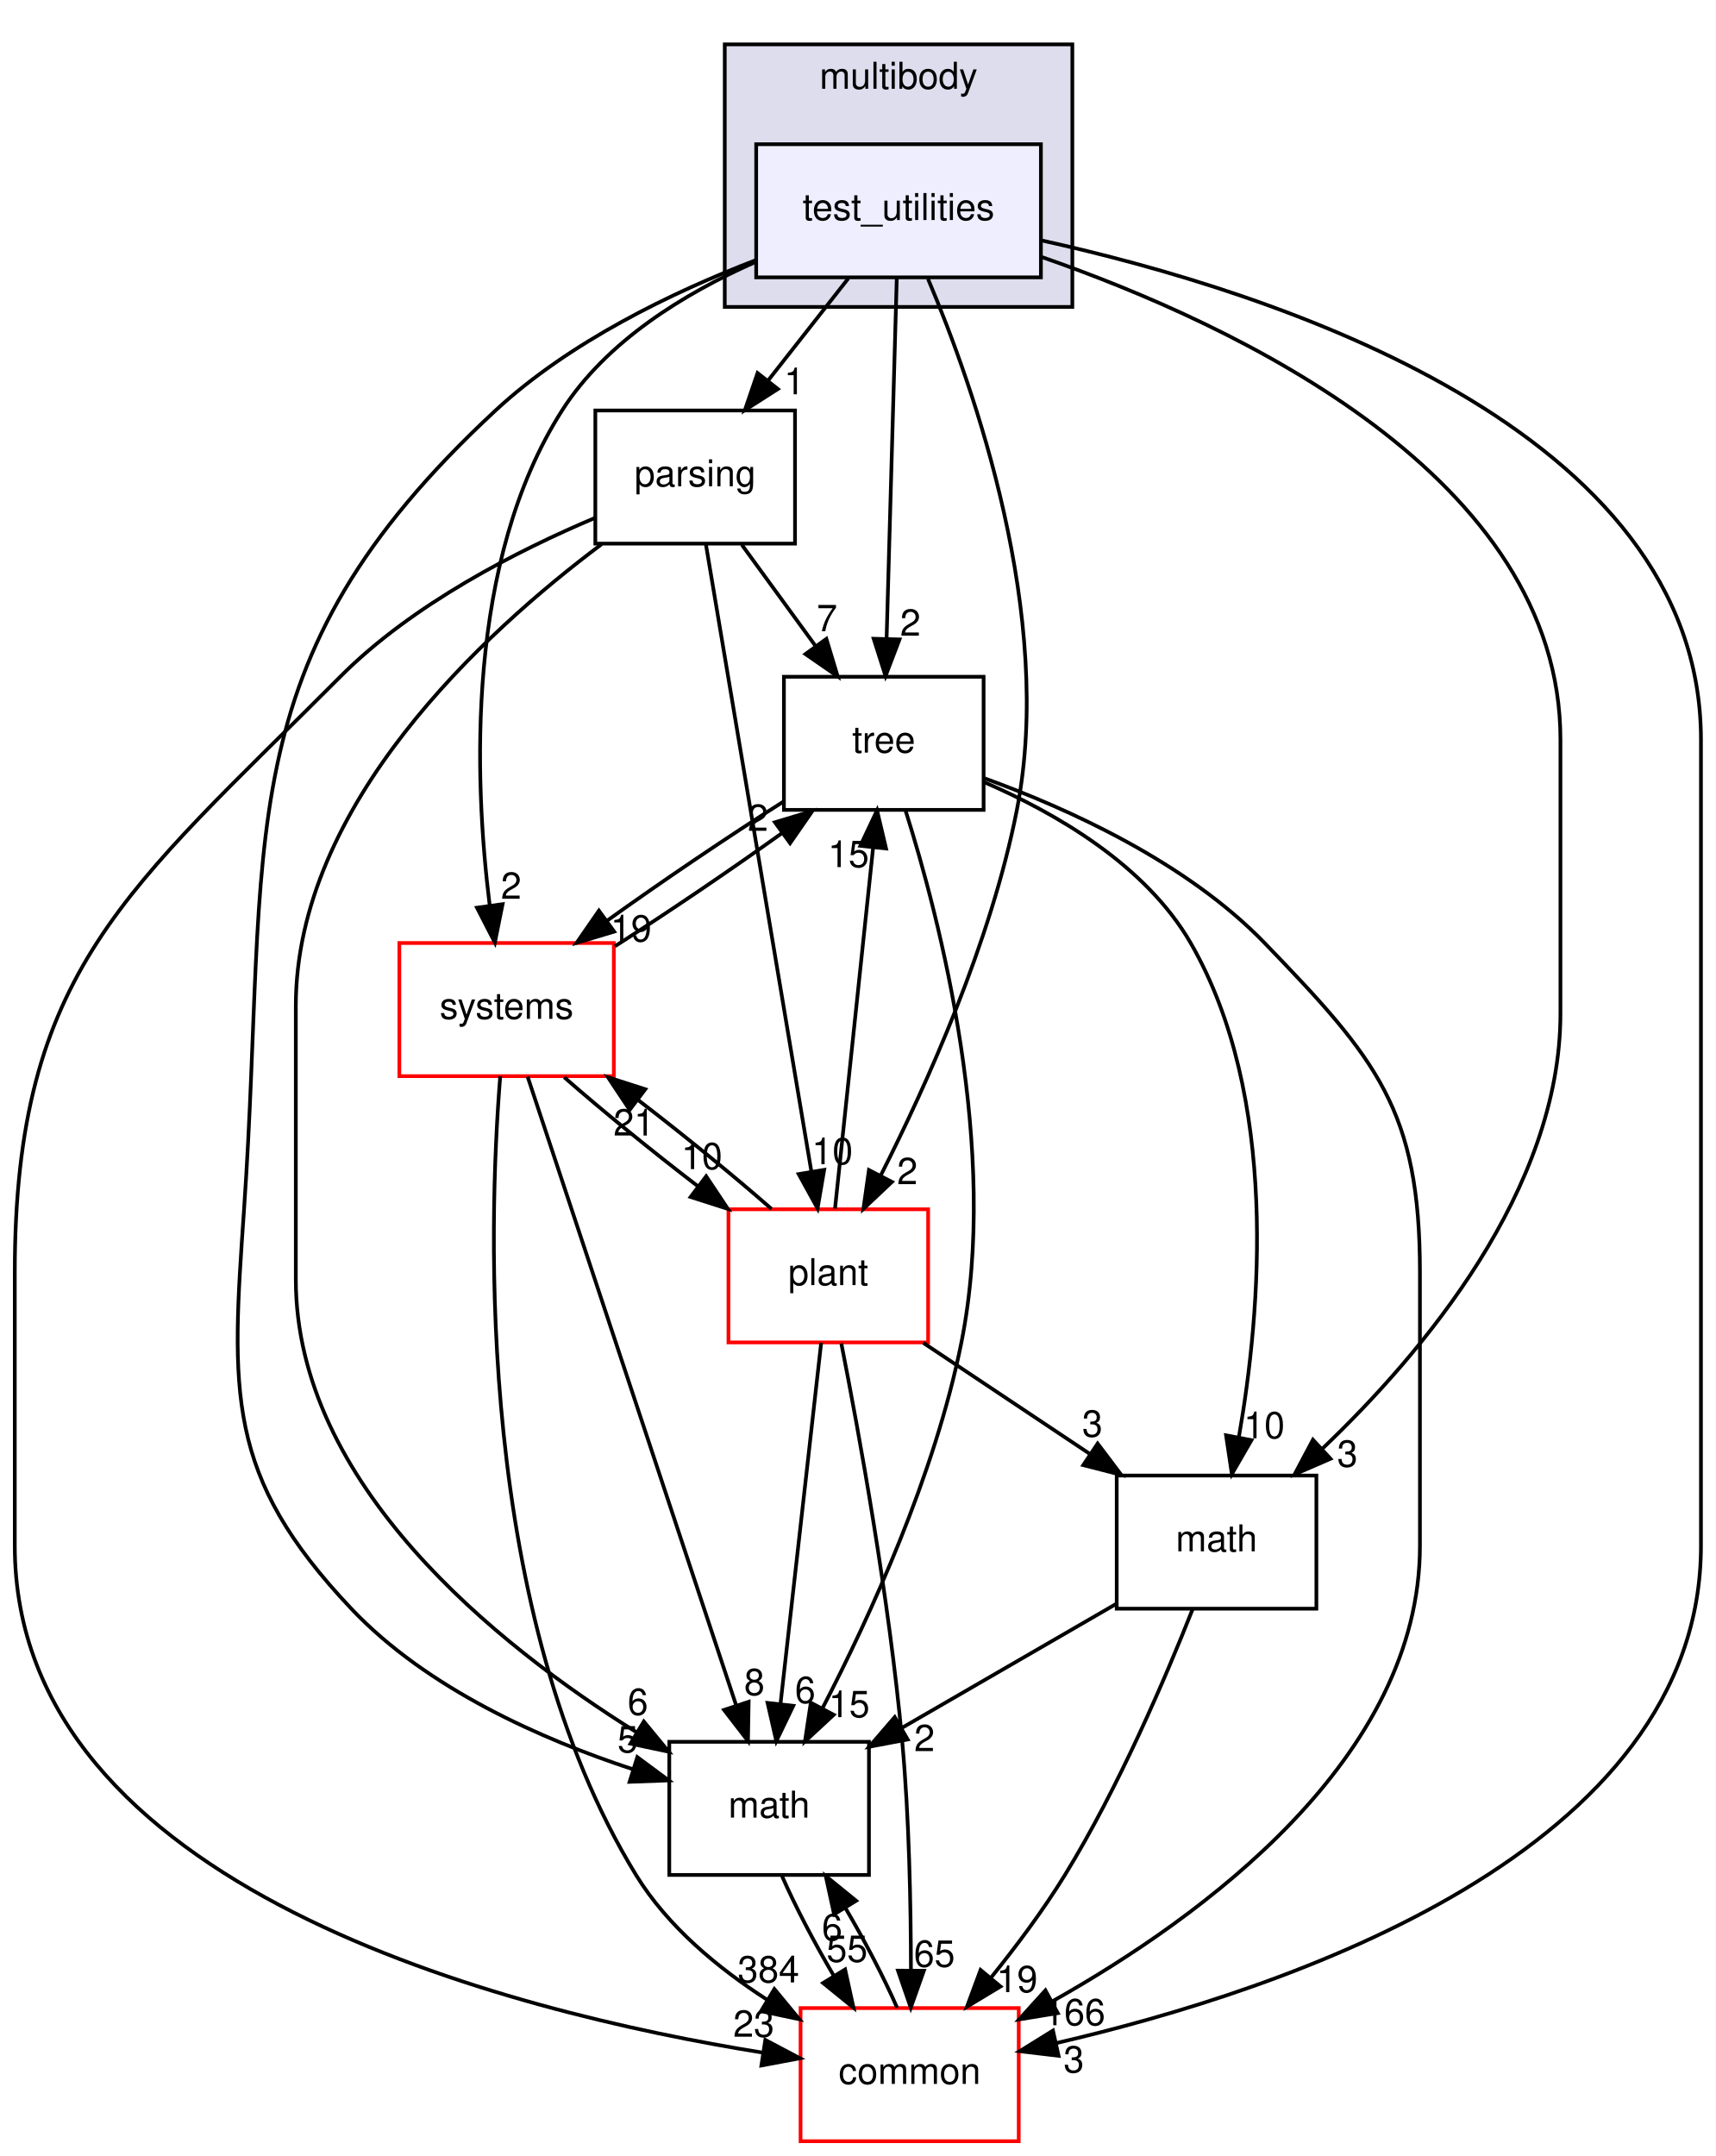
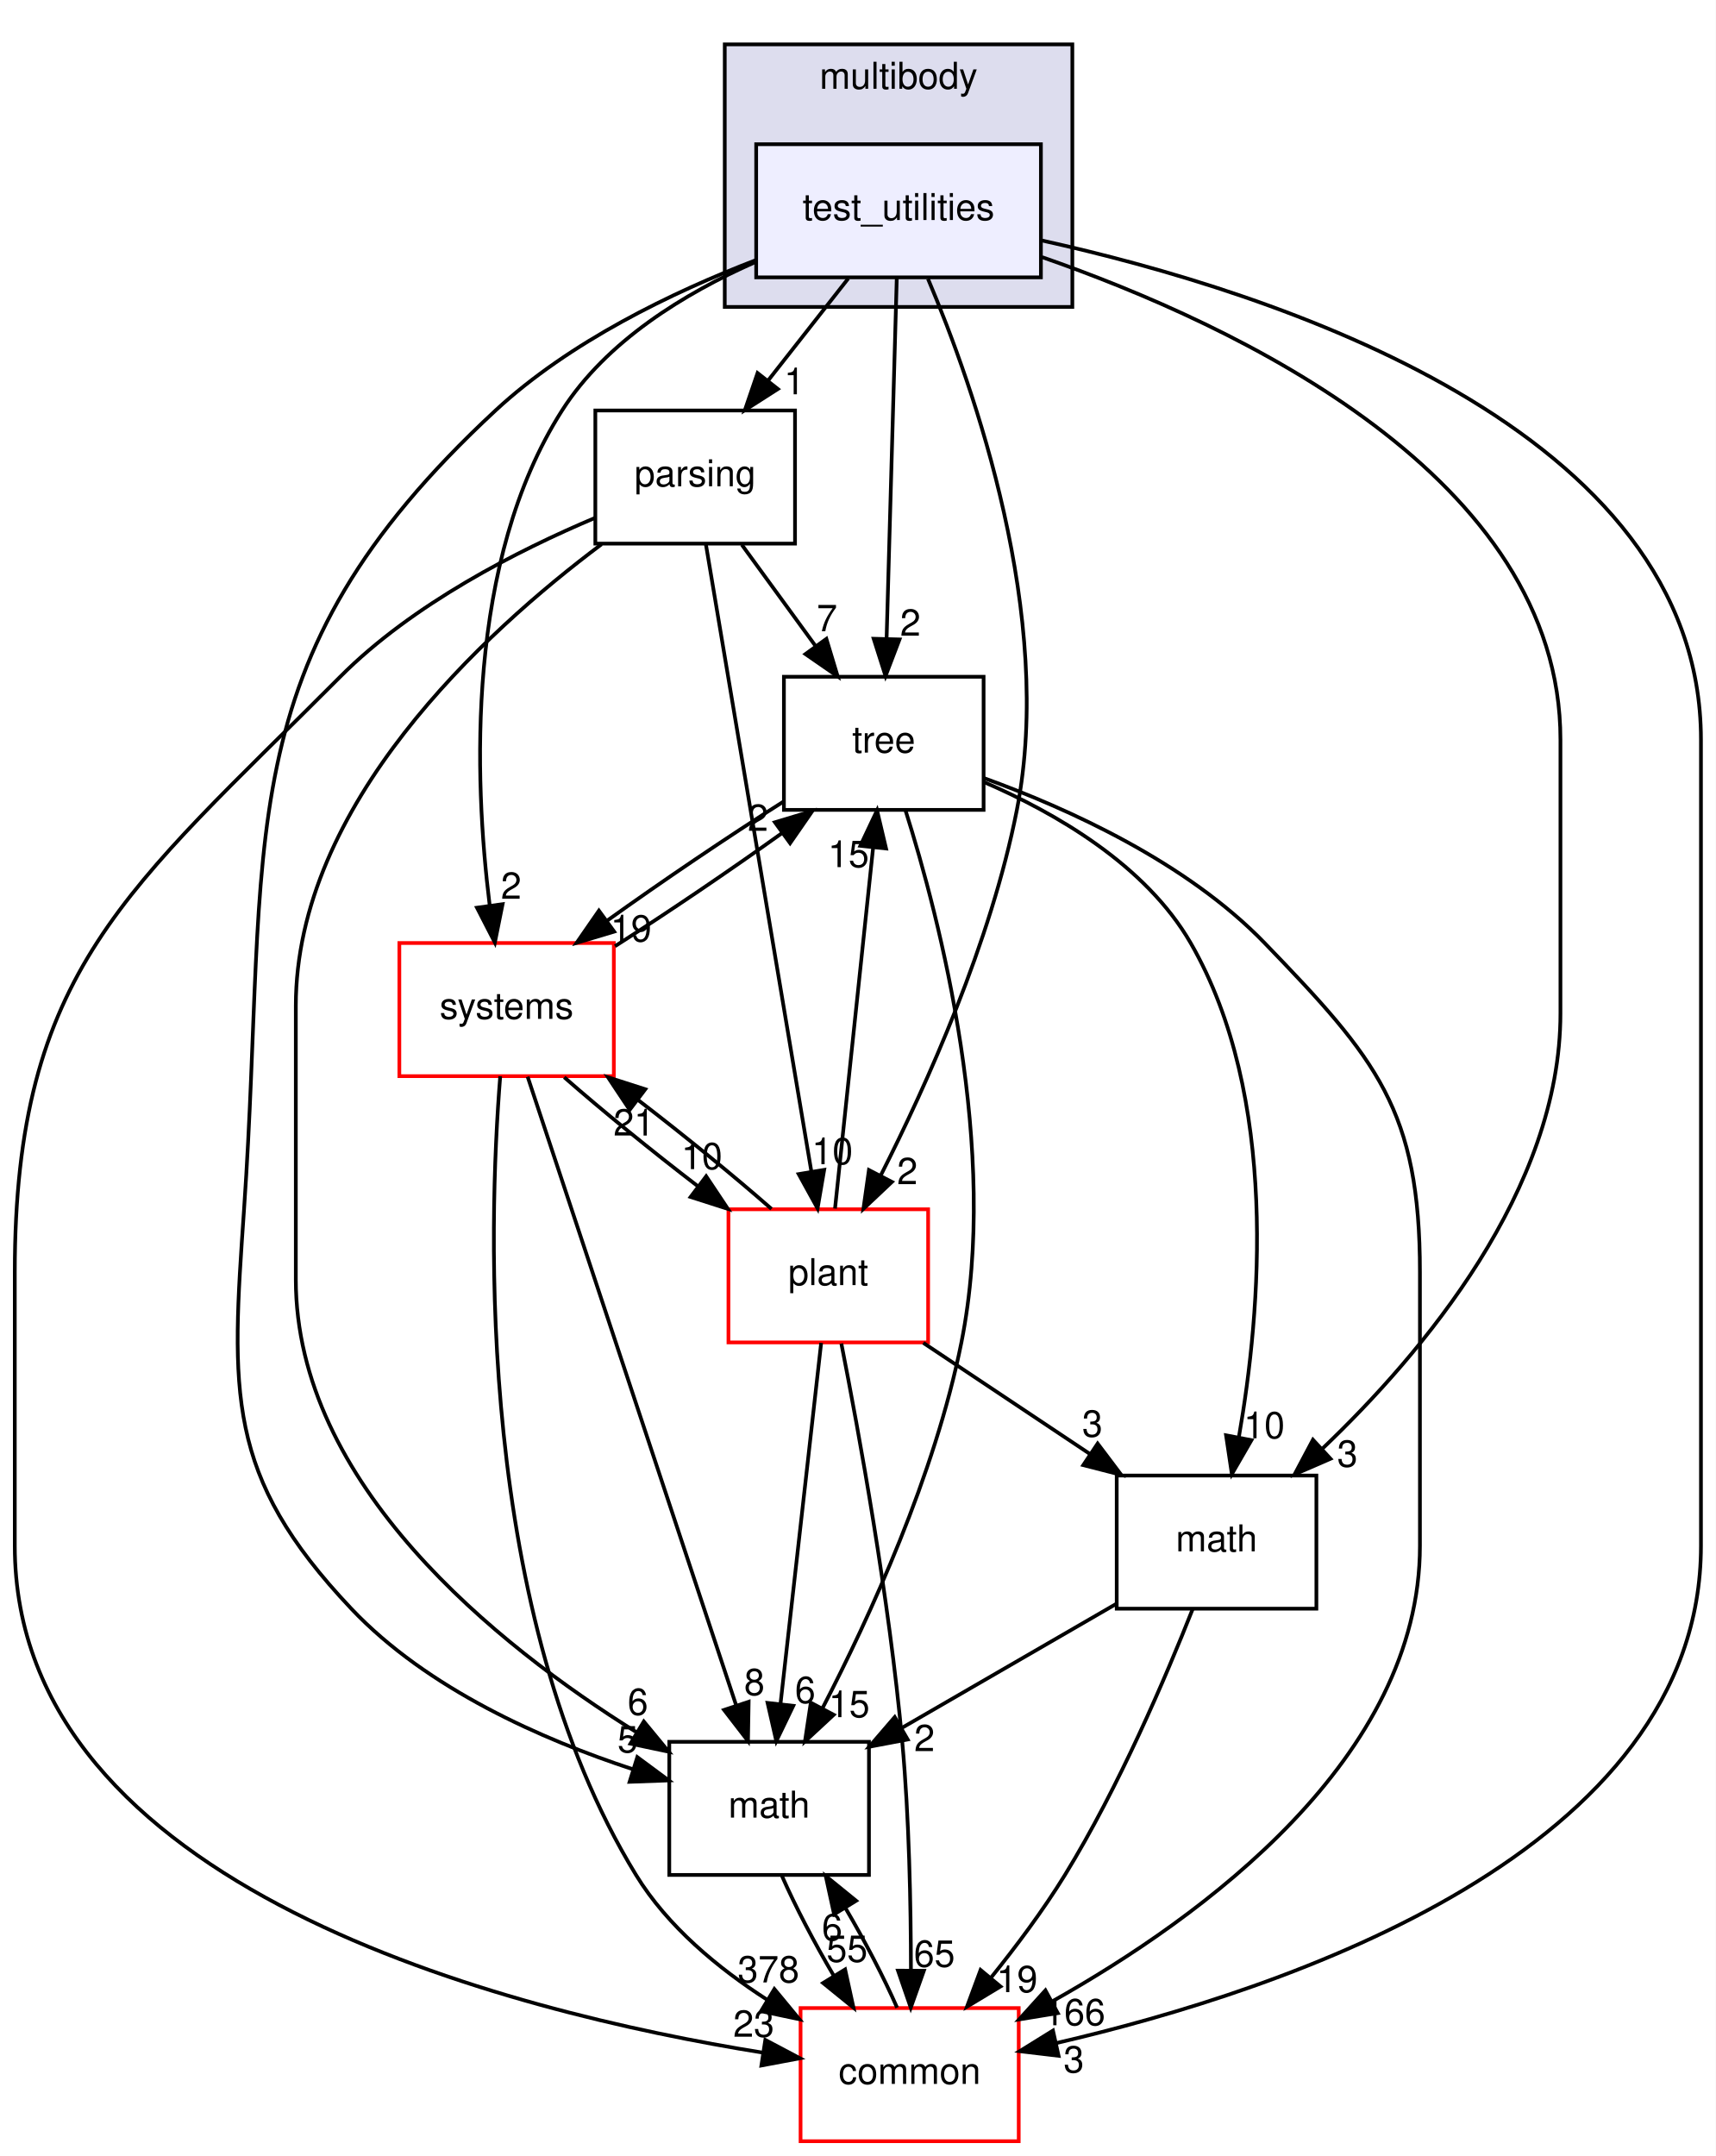
<svg xmlns="http://www.w3.org/2000/svg" xmlns:xlink="http://www.w3.org/1999/xlink" width="464pt" height="583pt" viewBox="0.00 0.00 464.00 583.00">
  <g id="graph0" class="graph" transform="scale(1 1) rotate(0) translate(4 579)">
    <polygon fill="white" stroke="transparent" points="-4,4 -4,-579 460,-579 460,4 -4,4" />
    <g id="clust1" class="cluster">
      <g id="a_clust1">
        <a xlink:href="dir_39b8b3c6654246a9c12332c930bc7d3f.html" target="_top" xlink:title="multibody">
          <polygon fill="#ddddee" stroke="black" points="192,-496 192,-567 286,-567 286,-496 192,-496" />
          <text text-anchor="middle" x="239" y="-555" font-family="Helvetica,sans-Serif" font-size="10.00">multibody</text>
        </a>
      </g>
    </g>
    <g id="node1" class="node">
      <g id="a_node1">
        <a xlink:href="dir_4d6afa0018d27b03aafc768625d5f8d5.html" target="_top" xlink:title="test_utilities">
          <polygon fill="#eeeeff" stroke="black" points="277.5,-540 200.5,-540 200.5,-504 277.5,-504 277.5,-540" />
          <text text-anchor="middle" x="239" y="-519.5" font-family="Helvetica,sans-Serif" font-size="10.00">test_utilities</text>
        </a>
      </g>
    </g>
    <g id="node2" class="node">
      <g id="a_node2">
        <a xlink:href="dir_e56f4370c0abfd94d0eb867c3946e12e.html" target="_top" xlink:title="parsing">
          <polygon fill="none" stroke="black" points="211,-468 157,-468 157,-432 211,-432 211,-468" />
          <text text-anchor="middle" x="184" y="-447.5" font-family="Helvetica,sans-Serif" font-size="10.00">parsing</text>
        </a>
      </g>
    </g>
    <g id="edge1" class="edge">
      <path fill="none" stroke="black" d="M225.4,-503.7C218.88,-495.39 210.93,-485.28 203.75,-476.14" />
      <polygon fill="black" stroke="black" points="206.37,-473.81 197.44,-468.1 200.87,-478.13 206.37,-473.81" />
      <g id="a_edge1-headlabel">
        <a xlink:href="dir_000086_000082.html" target="_top" xlink:title="1">
          <text text-anchor="middle" x="210.82" y="-472.38" font-family="Helvetica,sans-Serif" font-size="10.00">1</text>
        </a>
      </g>
    </g>
    <g id="node3" class="node">
      <g id="a_node3">
        <a xlink:href="dir_fc0178d6978c9fa2cad6ef3e048a60a7.html" target="_top" xlink:title="math">
          <polygon fill="none" stroke="black" points="231,-108 177,-108 177,-72 231,-72 231,-108" />
          <text text-anchor="middle" x="204" y="-87.5" font-family="Helvetica,sans-Serif" font-size="10.00">math</text>
        </a>
      </g>
    </g>
    <g id="edge2" class="edge">
      <path fill="none" stroke="black" d="M200.35,-508.64C177.85,-499.98 150.06,-486.6 130,-468 56.2,-399.57 68.94,-352.41 62,-252 58.57,-202.42 56.85,-180.11 91,-144 111.55,-122.28 142.77,-108.57 167.2,-100.56" />
      <polygon fill="black" stroke="black" points="168.35,-103.86 176.86,-97.56 166.27,-97.18 168.35,-103.86" />
      <g id="a_edge2-headlabel">
        <a xlink:href="dir_000086_000013.html" target="_top" xlink:title="5">
          <text text-anchor="middle" x="165.75" y="-105.14" font-family="Helvetica,sans-Serif" font-size="10.00">5</text>
        </a>
      </g>
    </g>
    <g id="node4" class="node">
      <g id="a_node4">
        <a xlink:href="dir_a36da230f0956f48b11c85f7d599788f.html" target="_top" xlink:title="common">
          <polygon fill="white" stroke="red" points="271.5,-36 212.5,-36 212.5,0 271.5,0 271.5,-36" />
          <text text-anchor="middle" x="242" y="-15.5" font-family="Helvetica,sans-Serif" font-size="10.00">common</text>
        </a>
      </g>
    </g>
    <g id="edge3" class="edge">
      <path fill="none" stroke="black" d="M277.8,-513.96C340.21,-500.15 456,-463.19 456,-379 456,-379 456,-379 456,-161 456,-78.22 343.44,-40.82 281.59,-26.52" />
      <polygon fill="black" stroke="black" points="282.28,-23.09 271.76,-24.34 280.76,-29.92 282.28,-23.09" />
      <g id="a_edge3-headlabel">
        <a xlink:href="dir_000086_000010.html" target="_top" xlink:title="3">
          <text text-anchor="middle" x="286.4" y="-18.59" font-family="Helvetica,sans-Serif" font-size="10.00">3</text>
        </a>
      </g>
    </g>
    <g id="node5" class="node">
      <g id="a_node5">
        <a xlink:href="dir_3f9cb8dbb3b4911cb2ecb548acd672c3.html" target="_top" xlink:title="tree">
          <polygon fill="none" stroke="black" points="262,-396 208,-396 208,-360 262,-360 262,-396" />
          <text text-anchor="middle" x="235" y="-375.5" font-family="Helvetica,sans-Serif" font-size="10.00">tree</text>
        </a>
      </g>
    </g>
    <g id="edge4" class="edge">
      <path fill="none" stroke="black" d="M238.52,-503.87C237.84,-479.67 236.58,-435.21 235.77,-406.39" />
      <polygon fill="black" stroke="black" points="239.26,-406.09 235.48,-396.19 232.27,-406.28 239.26,-406.09" />
      <g id="a_edge4-headlabel">
        <a xlink:href="dir_000086_000088.html" target="_top" xlink:title="2">
          <text text-anchor="middle" x="242.2" y="-407.1" font-family="Helvetica,sans-Serif" font-size="10.00">2</text>
        </a>
      </g>
    </g>
    <g id="node6" class="node">
      <g id="a_node6">
        <a xlink:href="dir_656f7d340c0f5b4ecaf881820f2aea38.html" target="_top" xlink:title="plant">
          <polygon fill="white" stroke="red" points="247,-252 193,-252 193,-216 247,-216 247,-252" />
          <text text-anchor="middle" x="220" y="-231.5" font-family="Helvetica,sans-Serif" font-size="10.00">plant</text>
        </a>
      </g>
    </g>
    <g id="edge5" class="edge">
      <path fill="none" stroke="black" d="M246.96,-503.61C259.45,-474.1 281.26,-412.29 271,-360 263.99,-324.26 246.7,-285.86 234.2,-261.19" />
      <polygon fill="black" stroke="black" points="237.21,-259.4 229.5,-252.13 230.99,-262.62 237.21,-259.4" />
      <g id="a_edge5-headlabel">
        <a xlink:href="dir_000086_000083.html" target="_top" xlink:title="2">
          <text text-anchor="middle" x="241.38" y="-258.79" font-family="Helvetica,sans-Serif" font-size="10.00">2</text>
        </a>
      </g>
    </g>
    <g id="node7" class="node">
      <g id="a_node7">
        <a xlink:href="dir_b7a0e33b407baa23d8a077e33033c988.html" target="_top" xlink:title="systems">
          <polygon fill="white" stroke="red" points="162,-324 104,-324 104,-288 162,-288 162,-324" />
          <text text-anchor="middle" x="133" y="-303.5" font-family="Helvetica,sans-Serif" font-size="10.00">systems</text>
        </a>
      </g>
    </g>
    <g id="edge6" class="edge">
      <path fill="none" stroke="black" d="M200.17,-508.09C181.23,-499.72 160,-486.8 148,-468 121.97,-427.22 124.19,-368.38 128.42,-334.27" />
      <polygon fill="black" stroke="black" points="131.92,-334.51 129.83,-324.13 124.99,-333.55 131.92,-334.51" />
      <g id="a_edge6-headlabel">
-         <a xlink:href="dir_000086_000095.html" target="_top" xlink:title="2">
+         <a xlink:href="dir_000086_000094.html" target="_top" xlink:title="2">
          <text text-anchor="middle" x="134.24" y="-335.96" font-family="Helvetica,sans-Serif" font-size="10.00">2</text>
        </a>
      </g>
    </g>
    <g id="node8" class="node">
      <g id="a_node8">
        <a xlink:href="dir_7d55c3d5b8b0444a3d9934d2594c5211.html" target="_top" xlink:title="math">
          <polygon fill="none" stroke="black" points="352,-180 298,-180 298,-144 352,-144 352,-180" />
          <text text-anchor="middle" x="325" y="-159.5" font-family="Helvetica,sans-Serif" font-size="10.00">math</text>
        </a>
      </g>
    </g>
    <g id="edge7" class="edge">
      <path fill="none" stroke="black" d="M277.84,-509.46C330.49,-491.14 418,-450 418,-379 418,-379 418,-379 418,-305 418,-257.32 380.85,-213.19 353.52,-187.17" />
      <polygon fill="black" stroke="black" points="355.82,-184.54 346.1,-180.32 351.07,-189.68 355.82,-184.54" />
      <g id="a_edge7-headlabel">
        <a xlink:href="dir_000086_000079.html" target="_top" xlink:title="3">
          <text text-anchor="middle" x="360.39" y="-182.39" font-family="Helvetica,sans-Serif" font-size="10.00">3</text>
        </a>
      </g>
    </g>
    <g id="edge8" class="edge">
      <path fill="none" stroke="black" d="M158.68,-431.83C126.76,-407.92 76,-361.36 76,-307 76,-307 76,-307 76,-233 76,-177.69 130.24,-134.22 168.1,-110.61" />
      <polygon fill="black" stroke="black" points="170.11,-113.49 176.85,-105.32 166.49,-107.5 170.11,-113.49" />
      <g id="a_edge8-headlabel">
        <a xlink:href="dir_000082_000013.html" target="_top" xlink:title="6">
          <text text-anchor="middle" x="168.5" y="-115.28" font-family="Helvetica,sans-Serif" font-size="10.00">6</text>
        </a>
      </g>
    </g>
    <g id="edge9" class="edge">
      <path fill="none" stroke="black" d="M156.92,-438.96C136.08,-430.16 107.61,-415.7 88,-396 30.46,-338.22 0,-316.55 0,-235 0,-235 0,-235 0,-161 0,-68.33 133.63,-34.97 202.29,-23.95" />
      <polygon fill="black" stroke="black" points="202.97,-27.39 212.33,-22.43 201.91,-20.47 202.97,-27.39" />
      <g id="a_edge9-headlabel">
        <a xlink:href="dir_000082_000010.html" target="_top" xlink:title="23">
          <text text-anchor="middle" x="199.84" y="-28.24" font-family="Helvetica,sans-Serif" font-size="10.00">23</text>
        </a>
      </g>
    </g>
    <g id="edge10" class="edge">
      <path fill="none" stroke="black" d="M196.61,-431.7C202.6,-423.47 209.88,-413.48 216.48,-404.42" />
      <polygon fill="black" stroke="black" points="219.48,-406.25 222.54,-396.1 213.82,-402.13 219.48,-406.25" />
      <g id="a_edge10-headlabel">
        <a xlink:href="dir_000082_000088.html" target="_top" xlink:title="7">
          <text text-anchor="middle" x="219.66" y="-408.32" font-family="Helvetica,sans-Serif" font-size="10.00">7</text>
        </a>
      </g>
    </g>
    <g id="edge11" class="edge">
      <path fill="none" stroke="black" d="M186.89,-431.85C193.13,-394.75 207.92,-306.81 215.44,-262.1" />
      <polygon fill="black" stroke="black" points="218.89,-262.67 217.1,-252.23 211.99,-261.51 218.89,-262.67" />
      <g id="a_edge11-headlabel">
        <a xlink:href="dir_000082_000083.html" target="_top" xlink:title="10">
          <text text-anchor="middle" x="221.1" y="-264.19" font-family="Helvetica,sans-Serif" font-size="10.00">10</text>
        </a>
      </g>
    </g>
    <g id="edge12" class="edge">
      <path fill="none" stroke="black" d="M207.48,-71.7C211.06,-63.56 216.21,-53.69 221.51,-44.7" />
      <polygon fill="black" stroke="black" points="224.55,-46.45 226.82,-36.1 218.59,-42.78 224.55,-46.45" />
      <g id="a_edge12-headlabel">
        <a xlink:href="dir_000013_000010.html" target="_top" xlink:title="55">
          <text text-anchor="middle" x="225.07" y="-48.5" font-family="Helvetica,sans-Serif" font-size="10.00">55</text>
        </a>
      </g>
    </g>
    <g id="edge13" class="edge">
      <path fill="none" stroke="black" d="M238.61,-36.1C235.06,-44.21 229.92,-54.08 224.62,-63.08" />
      <polygon fill="black" stroke="black" points="221.57,-61.35 219.31,-71.7 227.53,-65.02 221.57,-61.35" />
      <g id="a_edge13-headlabel">
        <a xlink:href="dir_000010_000013.html" target="_top" xlink:title="6">
          <text text-anchor="middle" x="221.04" y="-54.3" font-family="Helvetica,sans-Serif" font-size="10.00">6</text>
        </a>
      </g>
    </g>
    <g id="edge14" class="edge">
      <path fill="none" stroke="black" d="M240.85,-359.96C250.19,-330.44 266.38,-267.97 256,-216 248.85,-180.19 231.22,-141.8 218.47,-117.16" />
      <polygon fill="black" stroke="black" points="221.46,-115.31 213.69,-108.11 215.27,-118.58 221.46,-115.31" />
      <g id="a_edge14-headlabel">
        <a xlink:href="dir_000088_000013.html" target="_top" xlink:title="15">
          <text text-anchor="middle" x="225.65" y="-114.66" font-family="Helvetica,sans-Serif" font-size="10.00">15</text>
        </a>
      </g>
    </g>
    <g id="edge15" class="edge">
      <path fill="none" stroke="black" d="M262.12,-368.59C284.86,-360.35 316.9,-345.84 338,-324 368.39,-292.55 380,-278.74 380,-235 380,-235 380,-235 380,-161 380,-103.63 321.36,-60.72 280.53,-37.79" />
      <polygon fill="black" stroke="black" points="282.06,-34.64 271.6,-32.93 278.72,-40.79 282.06,-34.64" />
      <g id="a_edge15-headlabel">
        <a xlink:href="dir_000088_000010.html" target="_top" xlink:title="166">
          <text text-anchor="middle" x="286.58" y="-31.36" font-family="Helvetica,sans-Serif" font-size="10.00">166</text>
        </a>
      </g>
    </g>
    <g id="edge16" class="edge">
      <path fill="none" stroke="black" d="M207.73,-362.15C192.98,-352.83 174.92,-340.61 160.18,-330.04" />
      <polygon fill="black" stroke="black" points="162.09,-327.09 151.94,-324.04 157.97,-332.75 162.09,-327.09" />
      <g id="a_edge16-headlabel">
-         <a xlink:href="dir_000088_000095.html" target="_top" xlink:title="19">
+         <a xlink:href="dir_000088_000094.html" target="_top" xlink:title="19">
          <text text-anchor="middle" x="166.66" y="-324.41" font-family="Helvetica,sans-Serif" font-size="10.00">19</text>
        </a>
      </g>
    </g>
    <g id="edge17" class="edge">
      <path fill="none" stroke="black" d="M262.1,-367.52C281.32,-359.24 305.79,-345.18 318,-324 341.96,-282.44 336.97,-224.34 331.05,-190.49" />
      <polygon fill="black" stroke="black" points="334.44,-189.57 329.14,-180.4 327.57,-190.88 334.44,-189.57" />
      <g id="a_edge17-headlabel">
        <a xlink:href="dir_000088_000079.html" target="_top" xlink:title="10">
          <text text-anchor="middle" x="337.9" y="-190.08" font-family="Helvetica,sans-Serif" font-size="10.00">10</text>
        </a>
      </g>
    </g>
    <g id="edge18" class="edge">
      <path fill="none" stroke="black" d="M218.07,-215.87C215.34,-191.67 210.33,-147.21 207.09,-118.39" />
      <polygon fill="black" stroke="black" points="210.53,-117.73 205.94,-108.19 203.58,-118.52 210.53,-117.73" />
      <g id="a_edge18-headlabel">
        <a xlink:href="dir_000083_000013.html" target="_top" xlink:title="6">
          <text text-anchor="middle" x="213.76" y="-118.49" font-family="Helvetica,sans-Serif" font-size="10.00">6</text>
        </a>
      </g>
    </g>
    <g id="edge19" class="edge">
      <path fill="none" stroke="black" d="M223.53,-215.7C228.27,-191.67 236.48,-146.74 240,-108 241.88,-87.35 242.33,-63.9 242.35,-46.26" />
      <polygon fill="black" stroke="black" points="245.85,-46.09 242.3,-36.1 238.85,-46.12 245.85,-46.09" />
      <g id="a_edge19-headlabel">
        <a xlink:href="dir_000083_000010.html" target="_top" xlink:title="65">
          <text text-anchor="middle" x="248.7" y="-47.17" font-family="Helvetica,sans-Serif" font-size="10.00">65</text>
        </a>
      </g>
    </g>
    <g id="edge20" class="edge">
      <path fill="none" stroke="black" d="M221.82,-252.19C224.38,-276.42 229.07,-320.89 232.11,-349.68" />
      <polygon fill="black" stroke="black" points="228.66,-350.29 233.19,-359.87 235.62,-349.56 228.66,-350.29" />
      <g id="a_edge20-headlabel">
        <a xlink:href="dir_000083_000088.html" target="_top" xlink:title="15">
          <text text-anchor="middle" x="225.46" y="-344.52" font-family="Helvetica,sans-Serif" font-size="10.00">15</text>
        </a>
      </g>
    </g>
    <g id="edge21" class="edge">
      <path fill="none" stroke="black" d="M204.64,-252.1C194.54,-260.97 181.08,-271.94 168.51,-281.59" />
      <polygon fill="black" stroke="black" points="166.29,-278.88 160.42,-287.7 170.51,-284.46 166.29,-278.88" />
      <g id="a_edge21-headlabel">
-         <a xlink:href="dir_000083_000095.html" target="_top" xlink:title="21">
+         <a xlink:href="dir_000083_000094.html" target="_top" xlink:title="21">
          <text text-anchor="middle" x="167.45" y="-271.94" font-family="Helvetica,sans-Serif" font-size="10.00">21</text>
        </a>
      </g>
    </g>
    <g id="edge22" class="edge">
      <path fill="none" stroke="black" d="M245.69,-215.88C259.29,-206.81 276.17,-195.55 290.86,-185.76" />
      <polygon fill="black" stroke="black" points="292.84,-188.65 299.22,-180.19 288.95,-182.82 292.84,-188.65" />
      <g id="a_edge22-headlabel">
        <a xlink:href="dir_000083_000079.html" target="_top" xlink:title="3">
          <text text-anchor="middle" x="291.42" y="-190.51" font-family="Helvetica,sans-Serif" font-size="10.00">3</text>
        </a>
      </g>
    </g>
    <g id="edge23" class="edge">
      <path fill="none" stroke="black" d="M138.69,-287.85C151.02,-250.68 180.3,-162.44 195.1,-117.82" />
      <polygon fill="black" stroke="black" points="198.46,-118.83 198.28,-108.23 191.81,-116.62 198.46,-118.83" />
      <g id="a_edge23-headlabel">
-         <a xlink:href="dir_000095_000013.html" target="_top" xlink:title="8">
+         <a xlink:href="dir_000094_000013.html" target="_top" xlink:title="8">
          <text text-anchor="middle" x="200.02" y="-120.63" font-family="Helvetica,sans-Serif" font-size="10.00">8</text>
        </a>
      </g>
    </g>
    <g id="edge24" class="edge">
      <path fill="none" stroke="black" d="M131.28,-287.98C128.03,-247.32 124.76,-142.65 168,-72 176.53,-58.07 190.23,-46.75 203.54,-38.2" />
      <polygon fill="black" stroke="black" points="205.42,-41.15 212.17,-32.98 201.8,-35.16 205.42,-41.15" />
      <g id="a_edge24-headlabel">
-         <a xlink:href="dir_000095_000010.html" target="_top" xlink:title="384">
-           <text text-anchor="middle" x="203.82" y="-42.94" font-family="Helvetica,sans-Serif" font-size="10.00">384</text>
+         <a xlink:href="dir_000094_000010.html" target="_top" xlink:title="378">
+           <text text-anchor="middle" x="203.82" y="-42.94" font-family="Helvetica,sans-Serif" font-size="10.00">378</text>
        </a>
      </g>
    </g>
    <g id="edge25" class="edge">
      <path fill="none" stroke="black" d="M162.32,-323.14C176.54,-332.2 193.44,-343.66 207.42,-353.68" />
      <polygon fill="black" stroke="black" points="205.56,-356.65 215.7,-359.7 209.67,-350.99 205.56,-356.65" />
      <g id="a_edge25-headlabel">
-         <a xlink:href="dir_000095_000088.html" target="_top" xlink:title="2">
+         <a xlink:href="dir_000094_000088.html" target="_top" xlink:title="2">
          <text text-anchor="middle" x="200.98" y="-354.33" font-family="Helvetica,sans-Serif" font-size="10.00">2</text>
        </a>
      </g>
    </g>
    <g id="edge26" class="edge">
      <path fill="none" stroke="black" d="M148.59,-287.7C158.73,-278.8 172.21,-267.82 184.77,-258.2" />
      <polygon fill="black" stroke="black" points="186.97,-260.92 192.85,-252.1 182.76,-255.33 186.97,-260.92" />
      <g id="a_edge26-headlabel">
-         <a xlink:href="dir_000095_000083.html" target="_top" xlink:title="10">
+         <a xlink:href="dir_000094_000083.html" target="_top" xlink:title="10">
          <text text-anchor="middle" x="185.81" y="-262.85" font-family="Helvetica,sans-Serif" font-size="10.00">10</text>
        </a>
      </g>
    </g>
    <g id="edge27" class="edge">
      <path fill="none" stroke="black" d="M297.85,-145.29C280.72,-135.38 258.41,-122.48 239.84,-111.73" />
      <polygon fill="black" stroke="black" points="241.47,-108.63 231.06,-106.66 237.97,-114.69 241.47,-108.63" />
      <g id="a_edge27-headlabel">
        <a xlink:href="dir_000079_000013.html" target="_top" xlink:title="2">
          <text text-anchor="middle" x="246.01" y="-105.48" font-family="Helvetica,sans-Serif" font-size="10.00">2</text>
        </a>
      </g>
    </g>
    <g id="edge28" class="edge">
      <path fill="none" stroke="black" d="M318.58,-143.99C311.32,-125.61 298.6,-95.77 284,-72 278.13,-62.45 270.8,-52.65 263.91,-44.11" />
      <polygon fill="black" stroke="black" points="266.57,-41.84 257.5,-36.37 261.18,-46.31 266.57,-41.84" />
      <g id="a_edge28-headlabel">
        <a xlink:href="dir_000079_000010.html" target="_top" xlink:title="19">
          <text text-anchor="middle" x="271.05" y="-40.3" font-family="Helvetica,sans-Serif" font-size="10.00">19</text>
        </a>
      </g>
    </g>
  </g>
</svg>
